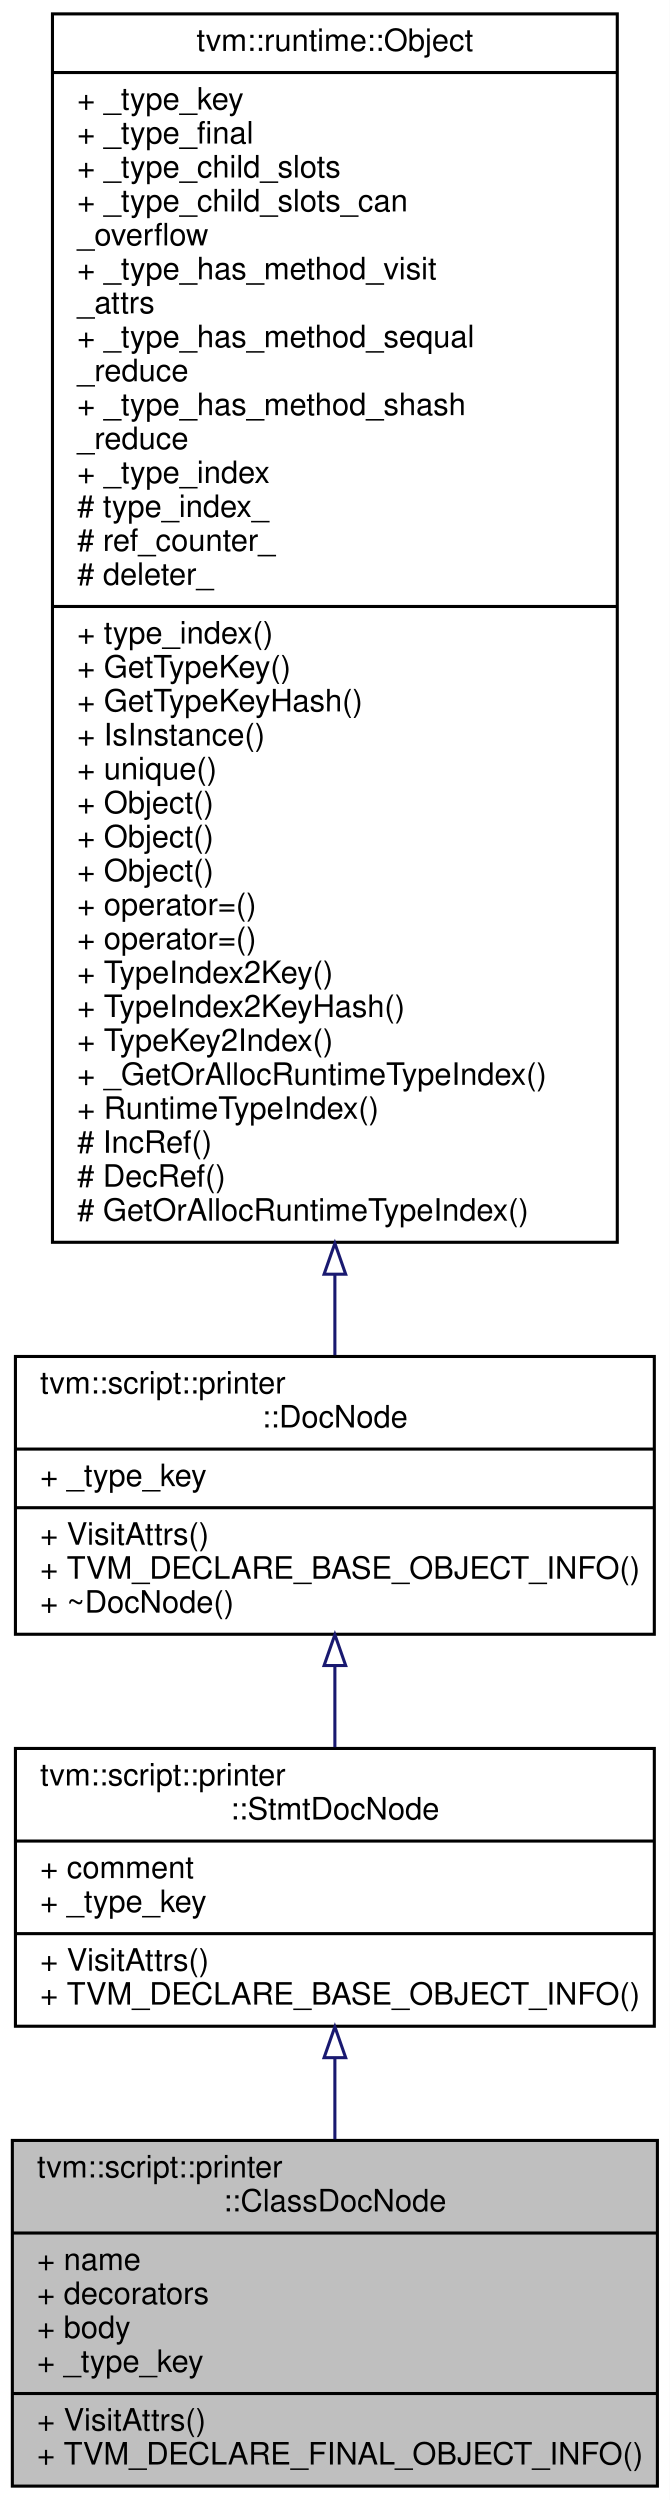
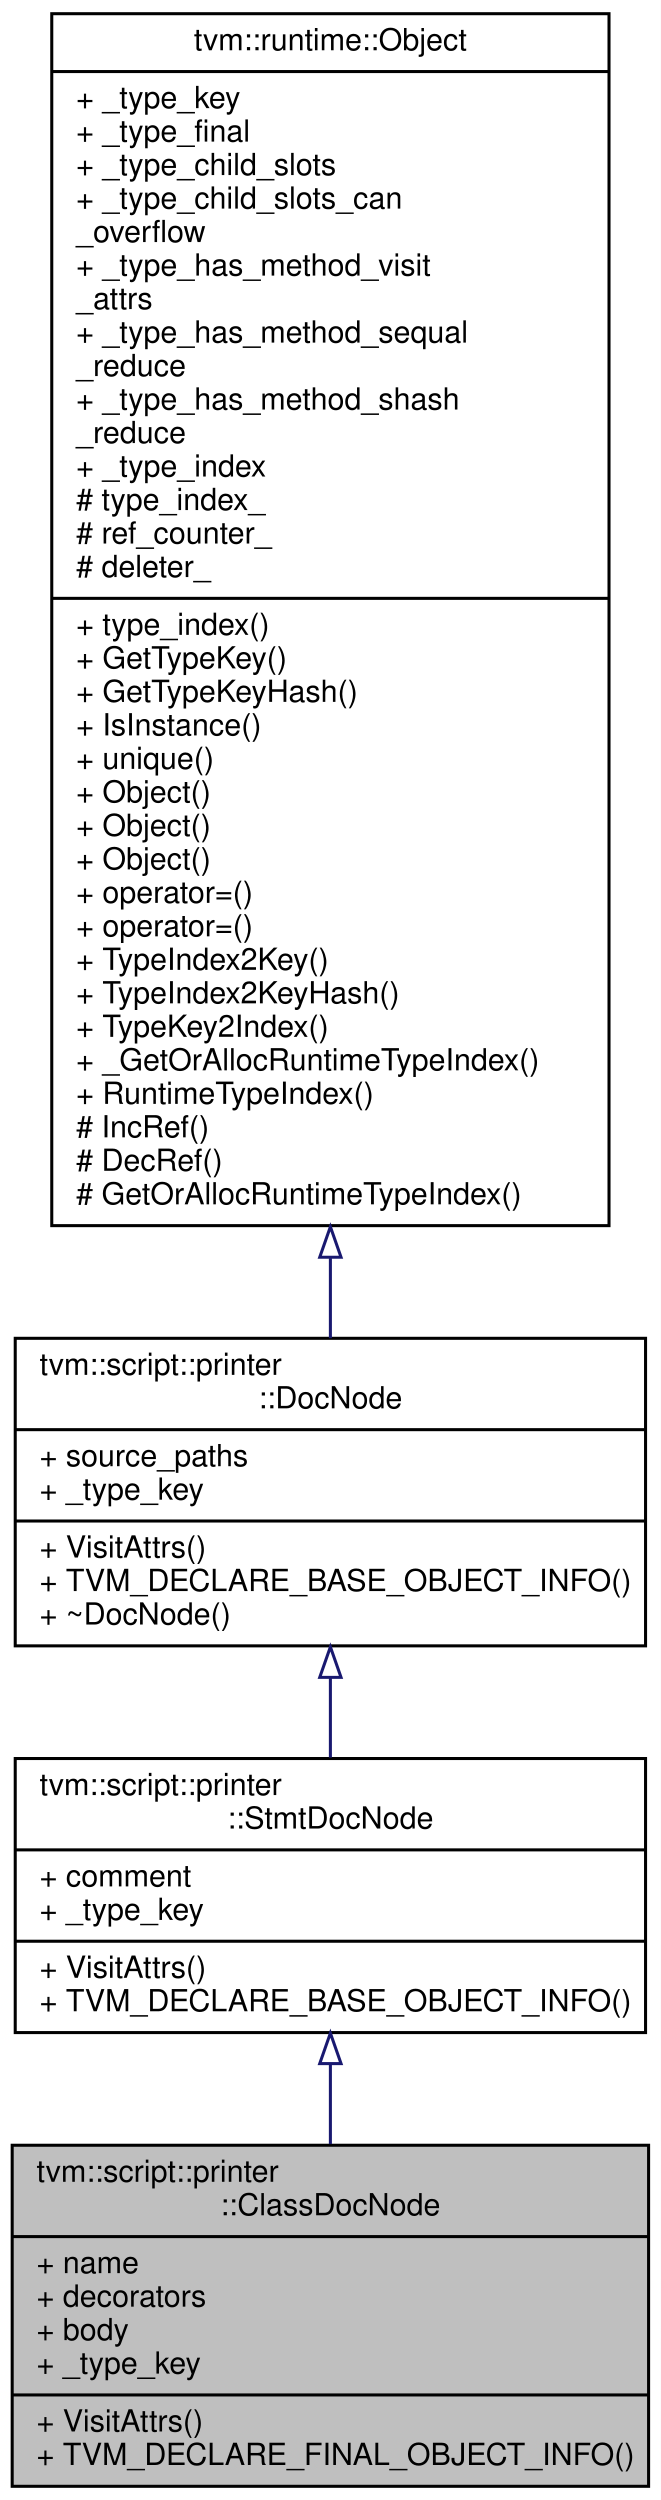
- <svg xmlns="http://www.w3.org/2000/svg" xmlns:xlink="http://www.w3.org/1999/xlink" width="217pt" height="810pt" viewBox="0.00 0.00 217.00 810.00">
-   <g id="graph0" class="graph" transform="scale(1 1) rotate(0) translate(4 806)">
-     <polygon fill="#ffffff" stroke="transparent" points="-4,4 -4,-806 213,-806 213,4 -4,4" />
+ <svg xmlns="http://www.w3.org/2000/svg" xmlns:xlink="http://www.w3.org/1999/xlink" width="217pt" height="821pt" viewBox="0.00 0.00 217.00 821.00">
+   <g id="graph0" class="graph" transform="scale(1 1) rotate(0) translate(4 817)">
+     <polygon fill="#ffffff" stroke="transparent" points="-4,4 -4,-817 213,-817 213,4 -4,4" />
    <g id="node1" class="node">
      <polygon fill="#bfbfbf" stroke="#000000" points="0,-.5 0,-112.5 209,-112.5 209,-.5 0,-.5" />
      <text text-anchor="start" x="8" y="-100.5" font-family="Helvetica,sans-Serif" font-size="10.00" fill="#000000">tvm::script::printer</text>
      <text text-anchor="middle" x="104.5" y="-89.5" font-family="Helvetica,sans-Serif" font-size="10.00" fill="#000000">::ClassDocNode</text>
      <polyline fill="none" stroke="#000000" points="0,-82.5 209,-82.5 " />
      <text text-anchor="start" x="8" y="-70.5" font-family="Helvetica,sans-Serif" font-size="10.00" fill="#000000">+ name</text>
      <text text-anchor="start" x="8" y="-59.5" font-family="Helvetica,sans-Serif" font-size="10.00" fill="#000000">+ decorators</text>
      <text text-anchor="start" x="8" y="-48.5" font-family="Helvetica,sans-Serif" font-size="10.00" fill="#000000">+ body</text>
      <text text-anchor="start" x="8" y="-37.5" font-family="Helvetica,sans-Serif" font-size="10.00" fill="#000000">+ _type_key</text>
      <polyline fill="none" stroke="#000000" points="0,-30.5 209,-30.5 " />
      <text text-anchor="start" x="8" y="-18.5" font-family="Helvetica,sans-Serif" font-size="10.00" fill="#000000">+ VisitAttrs()</text>
      <text text-anchor="start" x="8" y="-7.5" font-family="Helvetica,sans-Serif" font-size="10.00" fill="#000000">+ TVM_DECLARE_FINAL_OBJECT_INFO()</text>
    </g>
    <g id="node2" class="node">
      <g id="a_node2">
        <a xlink:href="classtvm_1_1script_1_1printer_1_1StmtDocNode.html" target="_top" xlink:title="The base class of statement doc. ">
          <polygon fill="#ffffff" stroke="#000000" points="1,-149.5 1,-239.5 208,-239.5 208,-149.5 1,-149.5" />
          <text text-anchor="start" x="9" y="-227.5" font-family="Helvetica,sans-Serif" font-size="10.00" fill="#000000">tvm::script::printer</text>
          <text text-anchor="middle" x="104.5" y="-216.5" font-family="Helvetica,sans-Serif" font-size="10.00" fill="#000000">::StmtDocNode</text>
          <polyline fill="none" stroke="#000000" points="1,-209.5 208,-209.5 " />
          <text text-anchor="start" x="9" y="-197.5" font-family="Helvetica,sans-Serif" font-size="10.00" fill="#000000">+ comment</text>
          <text text-anchor="start" x="9" y="-186.5" font-family="Helvetica,sans-Serif" font-size="10.00" fill="#000000">+ _type_key</text>
          <polyline fill="none" stroke="#000000" points="1,-179.5 208,-179.5 " />
          <text text-anchor="start" x="9" y="-167.5" font-family="Helvetica,sans-Serif" font-size="10.00" fill="#000000">+ VisitAttrs()</text>
          <text text-anchor="start" x="9" y="-156.5" font-family="Helvetica,sans-Serif" font-size="10.00" fill="#000000">+ TVM_DECLARE_BASE_OBJECT_INFO()</text>
        </a>
      </g>
    </g>
    <g id="edge1" class="edge">
      <path fill="none" stroke="#191970" d="M104.5,-139.288C104.5,-130.599 104.5,-121.606 104.5,-112.891" />
      <polygon fill="none" stroke="#191970" points="101,-139.314 104.5,-149.314 108,-139.314 101,-139.314" />
    </g>
    <g id="node3" class="node">
      <g id="a_node3">
        <a xlink:href="classtvm_1_1script_1_1printer_1_1DocNode.html" target="_top" xlink:title="The base class of all Doc. ">
-           <polygon fill="#ffffff" stroke="#000000" points="1,-276.5 1,-366.5 208,-366.5 208,-276.5 1,-276.5" />
-           <text text-anchor="start" x="9" y="-354.5" font-family="Helvetica,sans-Serif" font-size="10.00" fill="#000000">tvm::script::printer</text>
-           <text text-anchor="middle" x="104.5" y="-343.5" font-family="Helvetica,sans-Serif" font-size="10.00" fill="#000000">::DocNode</text>
-           <polyline fill="none" stroke="#000000" points="1,-336.5 208,-336.5 " />
+           <polygon fill="#ffffff" stroke="#000000" points="1,-276.5 1,-377.5 208,-377.5 208,-276.5 1,-276.5" />
+           <text text-anchor="start" x="9" y="-365.5" font-family="Helvetica,sans-Serif" font-size="10.00" fill="#000000">tvm::script::printer</text>
+           <text text-anchor="middle" x="104.5" y="-354.5" font-family="Helvetica,sans-Serif" font-size="10.00" fill="#000000">::DocNode</text>
+           <polyline fill="none" stroke="#000000" points="1,-347.5 208,-347.5 " />
+           <text text-anchor="start" x="9" y="-335.5" font-family="Helvetica,sans-Serif" font-size="10.00" fill="#000000">+ source_paths</text>
          <text text-anchor="start" x="9" y="-324.5" font-family="Helvetica,sans-Serif" font-size="10.00" fill="#000000">+ _type_key</text>
          <polyline fill="none" stroke="#000000" points="1,-317.5 208,-317.5 " />
          <text text-anchor="start" x="9" y="-305.5" font-family="Helvetica,sans-Serif" font-size="10.00" fill="#000000">+ VisitAttrs()</text>
          <text text-anchor="start" x="9" y="-294.5" font-family="Helvetica,sans-Serif" font-size="10.00" fill="#000000">+ TVM_DECLARE_BASE_OBJECT_INFO()</text>
          <text text-anchor="start" x="9" y="-283.5" font-family="Helvetica,sans-Serif" font-size="10.00" fill="#000000">+ ~DocNode()</text>
        </a>
      </g>
    </g>
    <g id="edge2" class="edge">
-       <path fill="none" stroke="#191970" d="M104.5,-266.201C104.5,-257.423 104.5,-248.433 104.5,-239.916" />
-       <polygon fill="none" stroke="#191970" points="101,-266.367 104.5,-276.367 108,-266.367 101,-266.367" />
+       <path fill="none" stroke="#191970" d="M104.5,-265.921C104.5,-257.127 104.5,-248.211 104.5,-239.798" />
+       <polygon fill="none" stroke="#191970" points="101,-266.151 104.5,-276.151 108,-266.151 101,-266.151" />
    </g>
    <g id="node4" class="node">
      <g id="a_node4">
        <a xlink:href="classtvm_1_1runtime_1_1Object.html" target="_top" xlink:title="base class of all object containers. ">
-           <polygon fill="#ffffff" stroke="#000000" points="13,-403.5 13,-801.5 196,-801.5 196,-403.5 13,-403.5" />
-           <text text-anchor="middle" x="104.5" y="-789.5" font-family="Helvetica,sans-Serif" font-size="10.00" fill="#000000">tvm::runtime::Object</text>
-           <polyline fill="none" stroke="#000000" points="13,-782.5 196,-782.5 " />
-           <text text-anchor="start" x="21" y="-770.5" font-family="Helvetica,sans-Serif" font-size="10.00" fill="#000000">+ _type_key</text>
-           <text text-anchor="start" x="21" y="-759.5" font-family="Helvetica,sans-Serif" font-size="10.00" fill="#000000">+ _type_final</text>
-           <text text-anchor="start" x="21" y="-748.5" font-family="Helvetica,sans-Serif" font-size="10.00" fill="#000000">+ _type_child_slots</text>
-           <text text-anchor="start" x="21" y="-737.5" font-family="Helvetica,sans-Serif" font-size="10.00" fill="#000000">+ _type_child_slots_can</text>
-           <text text-anchor="start" x="21" y="-726.5" font-family="Helvetica,sans-Serif" font-size="10.00" fill="#000000">_overflow</text>
-           <text text-anchor="start" x="21" y="-715.5" font-family="Helvetica,sans-Serif" font-size="10.00" fill="#000000">+ _type_has_method_visit</text>
-           <text text-anchor="start" x="21" y="-704.5" font-family="Helvetica,sans-Serif" font-size="10.00" fill="#000000">_attrs</text>
-           <text text-anchor="start" x="21" y="-693.5" font-family="Helvetica,sans-Serif" font-size="10.00" fill="#000000">+ _type_has_method_sequal</text>
-           <text text-anchor="start" x="21" y="-682.5" font-family="Helvetica,sans-Serif" font-size="10.00" fill="#000000">_reduce</text>
-           <text text-anchor="start" x="21" y="-671.5" font-family="Helvetica,sans-Serif" font-size="10.00" fill="#000000">+ _type_has_method_shash</text>
-           <text text-anchor="start" x="21" y="-660.5" font-family="Helvetica,sans-Serif" font-size="10.00" fill="#000000">_reduce</text>
-           <text text-anchor="start" x="21" y="-649.5" font-family="Helvetica,sans-Serif" font-size="10.00" fill="#000000">+ _type_index</text>
-           <text text-anchor="start" x="21" y="-638.5" font-family="Helvetica,sans-Serif" font-size="10.00" fill="#000000"># type_index_</text>
-           <text text-anchor="start" x="21" y="-627.5" font-family="Helvetica,sans-Serif" font-size="10.00" fill="#000000"># ref_counter_</text>
-           <text text-anchor="start" x="21" y="-616.5" font-family="Helvetica,sans-Serif" font-size="10.00" fill="#000000"># deleter_</text>
-           <polyline fill="none" stroke="#000000" points="13,-609.5 196,-609.5 " />
-           <text text-anchor="start" x="21" y="-597.5" font-family="Helvetica,sans-Serif" font-size="10.00" fill="#000000">+ type_index()</text>
-           <text text-anchor="start" x="21" y="-586.5" font-family="Helvetica,sans-Serif" font-size="10.00" fill="#000000">+ GetTypeKey()</text>
-           <text text-anchor="start" x="21" y="-575.5" font-family="Helvetica,sans-Serif" font-size="10.00" fill="#000000">+ GetTypeKeyHash()</text>
-           <text text-anchor="start" x="21" y="-564.5" font-family="Helvetica,sans-Serif" font-size="10.00" fill="#000000">+ IsInstance()</text>
-           <text text-anchor="start" x="21" y="-553.5" font-family="Helvetica,sans-Serif" font-size="10.00" fill="#000000">+ unique()</text>
+           <polygon fill="#ffffff" stroke="#000000" points="13,-414.5 13,-812.5 196,-812.5 196,-414.5 13,-414.5" />
+           <text text-anchor="middle" x="104.5" y="-800.5" font-family="Helvetica,sans-Serif" font-size="10.00" fill="#000000">tvm::runtime::Object</text>
+           <polyline fill="none" stroke="#000000" points="13,-793.5 196,-793.5 " />
+           <text text-anchor="start" x="21" y="-781.5" font-family="Helvetica,sans-Serif" font-size="10.00" fill="#000000">+ _type_key</text>
+           <text text-anchor="start" x="21" y="-770.5" font-family="Helvetica,sans-Serif" font-size="10.00" fill="#000000">+ _type_final</text>
+           <text text-anchor="start" x="21" y="-759.5" font-family="Helvetica,sans-Serif" font-size="10.00" fill="#000000">+ _type_child_slots</text>
+           <text text-anchor="start" x="21" y="-748.5" font-family="Helvetica,sans-Serif" font-size="10.00" fill="#000000">+ _type_child_slots_can</text>
+           <text text-anchor="start" x="21" y="-737.5" font-family="Helvetica,sans-Serif" font-size="10.00" fill="#000000">_overflow</text>
+           <text text-anchor="start" x="21" y="-726.5" font-family="Helvetica,sans-Serif" font-size="10.00" fill="#000000">+ _type_has_method_visit</text>
+           <text text-anchor="start" x="21" y="-715.5" font-family="Helvetica,sans-Serif" font-size="10.00" fill="#000000">_attrs</text>
+           <text text-anchor="start" x="21" y="-704.5" font-family="Helvetica,sans-Serif" font-size="10.00" fill="#000000">+ _type_has_method_sequal</text>
+           <text text-anchor="start" x="21" y="-693.5" font-family="Helvetica,sans-Serif" font-size="10.00" fill="#000000">_reduce</text>
+           <text text-anchor="start" x="21" y="-682.5" font-family="Helvetica,sans-Serif" font-size="10.00" fill="#000000">+ _type_has_method_shash</text>
+           <text text-anchor="start" x="21" y="-671.5" font-family="Helvetica,sans-Serif" font-size="10.00" fill="#000000">_reduce</text>
+           <text text-anchor="start" x="21" y="-660.5" font-family="Helvetica,sans-Serif" font-size="10.00" fill="#000000">+ _type_index</text>
+           <text text-anchor="start" x="21" y="-649.5" font-family="Helvetica,sans-Serif" font-size="10.00" fill="#000000"># type_index_</text>
+           <text text-anchor="start" x="21" y="-638.5" font-family="Helvetica,sans-Serif" font-size="10.00" fill="#000000"># ref_counter_</text>
+           <text text-anchor="start" x="21" y="-627.5" font-family="Helvetica,sans-Serif" font-size="10.00" fill="#000000"># deleter_</text>
+           <polyline fill="none" stroke="#000000" points="13,-620.5 196,-620.5 " />
+           <text text-anchor="start" x="21" y="-608.5" font-family="Helvetica,sans-Serif" font-size="10.00" fill="#000000">+ type_index()</text>
+           <text text-anchor="start" x="21" y="-597.5" font-family="Helvetica,sans-Serif" font-size="10.00" fill="#000000">+ GetTypeKey()</text>
+           <text text-anchor="start" x="21" y="-586.5" font-family="Helvetica,sans-Serif" font-size="10.00" fill="#000000">+ GetTypeKeyHash()</text>
+           <text text-anchor="start" x="21" y="-575.5" font-family="Helvetica,sans-Serif" font-size="10.00" fill="#000000">+ IsInstance()</text>
+           <text text-anchor="start" x="21" y="-564.5" font-family="Helvetica,sans-Serif" font-size="10.00" fill="#000000">+ unique()</text>
+           <text text-anchor="start" x="21" y="-553.5" font-family="Helvetica,sans-Serif" font-size="10.00" fill="#000000">+ Object()</text>
          <text text-anchor="start" x="21" y="-542.5" font-family="Helvetica,sans-Serif" font-size="10.00" fill="#000000">+ Object()</text>
          <text text-anchor="start" x="21" y="-531.5" font-family="Helvetica,sans-Serif" font-size="10.00" fill="#000000">+ Object()</text>
-           <text text-anchor="start" x="21" y="-520.5" font-family="Helvetica,sans-Serif" font-size="10.00" fill="#000000">+ Object()</text>
+           <text text-anchor="start" x="21" y="-520.5" font-family="Helvetica,sans-Serif" font-size="10.00" fill="#000000">+ operator=()</text>
          <text text-anchor="start" x="21" y="-509.5" font-family="Helvetica,sans-Serif" font-size="10.00" fill="#000000">+ operator=()</text>
-           <text text-anchor="start" x="21" y="-498.5" font-family="Helvetica,sans-Serif" font-size="10.00" fill="#000000">+ operator=()</text>
-           <text text-anchor="start" x="21" y="-487.5" font-family="Helvetica,sans-Serif" font-size="10.00" fill="#000000">+ TypeIndex2Key()</text>
-           <text text-anchor="start" x="21" y="-476.5" font-family="Helvetica,sans-Serif" font-size="10.00" fill="#000000">+ TypeIndex2KeyHash()</text>
-           <text text-anchor="start" x="21" y="-465.5" font-family="Helvetica,sans-Serif" font-size="10.00" fill="#000000">+ TypeKey2Index()</text>
-           <text text-anchor="start" x="21" y="-454.5" font-family="Helvetica,sans-Serif" font-size="10.00" fill="#000000">+ _GetOrAllocRuntimeTypeIndex()</text>
-           <text text-anchor="start" x="21" y="-443.5" font-family="Helvetica,sans-Serif" font-size="10.00" fill="#000000">+ RuntimeTypeIndex()</text>
-           <text text-anchor="start" x="21" y="-432.5" font-family="Helvetica,sans-Serif" font-size="10.00" fill="#000000"># IncRef()</text>
-           <text text-anchor="start" x="21" y="-421.5" font-family="Helvetica,sans-Serif" font-size="10.00" fill="#000000"># DecRef()</text>
-           <text text-anchor="start" x="21" y="-410.5" font-family="Helvetica,sans-Serif" font-size="10.00" fill="#000000"># GetOrAllocRuntimeTypeIndex()</text>
+           <text text-anchor="start" x="21" y="-498.5" font-family="Helvetica,sans-Serif" font-size="10.00" fill="#000000">+ TypeIndex2Key()</text>
+           <text text-anchor="start" x="21" y="-487.5" font-family="Helvetica,sans-Serif" font-size="10.00" fill="#000000">+ TypeIndex2KeyHash()</text>
+           <text text-anchor="start" x="21" y="-476.5" font-family="Helvetica,sans-Serif" font-size="10.00" fill="#000000">+ TypeKey2Index()</text>
+           <text text-anchor="start" x="21" y="-465.5" font-family="Helvetica,sans-Serif" font-size="10.00" fill="#000000">+ _GetOrAllocRuntimeTypeIndex()</text>
+           <text text-anchor="start" x="21" y="-454.5" font-family="Helvetica,sans-Serif" font-size="10.00" fill="#000000">+ RuntimeTypeIndex()</text>
+           <text text-anchor="start" x="21" y="-443.5" font-family="Helvetica,sans-Serif" font-size="10.00" fill="#000000"># IncRef()</text>
+           <text text-anchor="start" x="21" y="-432.5" font-family="Helvetica,sans-Serif" font-size="10.00" fill="#000000"># DecRef()</text>
+           <text text-anchor="start" x="21" y="-421.5" font-family="Helvetica,sans-Serif" font-size="10.00" fill="#000000"># GetOrAllocRuntimeTypeIndex()</text>
        </a>
      </g>
    </g>
    <g id="edge3" class="edge">
-       <path fill="none" stroke="#191970" d="M104.5,-392.9C104.5,-383.633 104.5,-374.899 104.5,-366.934" />
-       <polygon fill="none" stroke="#191970" points="101,-393.154 104.5,-403.154 108,-393.154 101,-393.154" />
+       <path fill="none" stroke="#191970" d="M104.5,-403.834C104.5,-394.514 104.5,-385.675 104.5,-377.536" />
+       <polygon fill="none" stroke="#191970" points="101,-404.126 104.5,-414.126 108,-404.126 101,-404.126" />
    </g>
  </g>
</svg>
